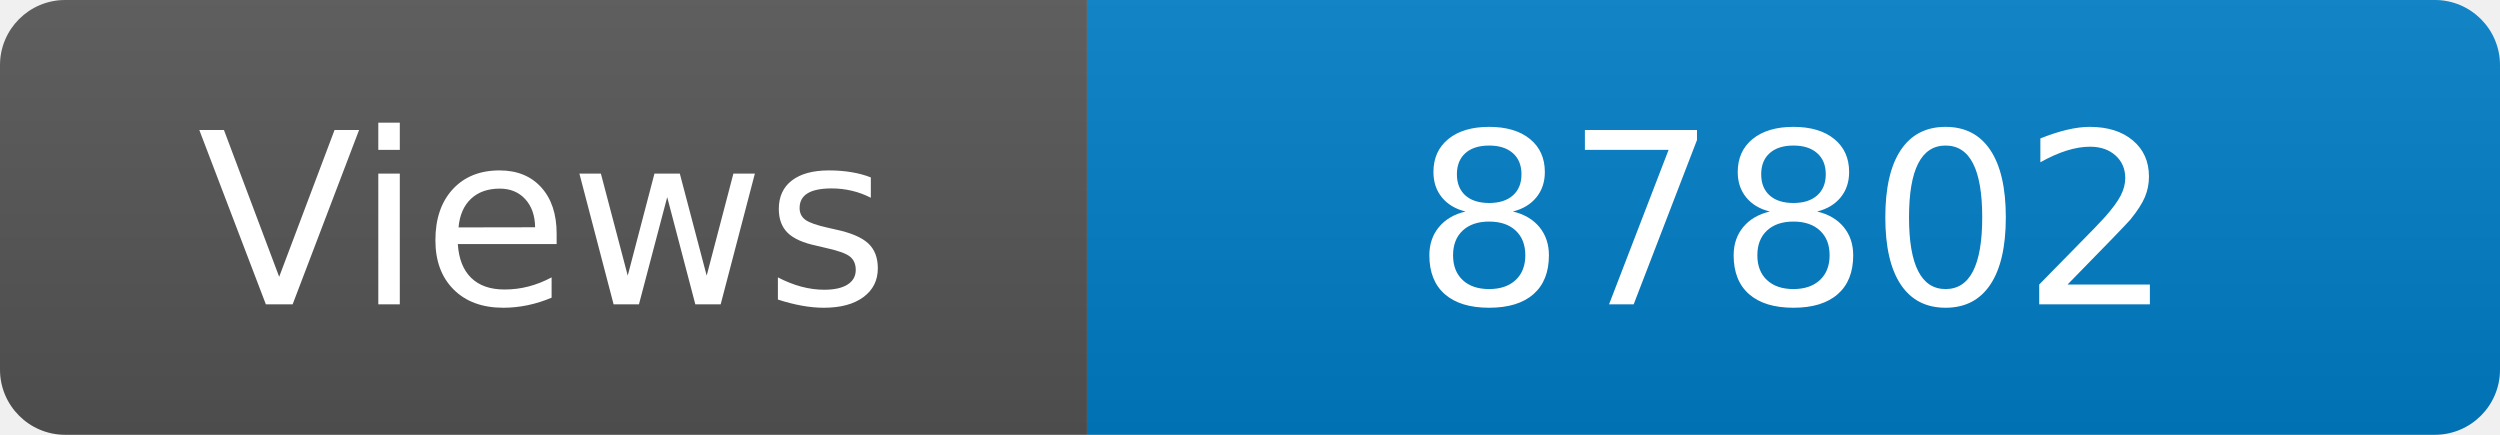
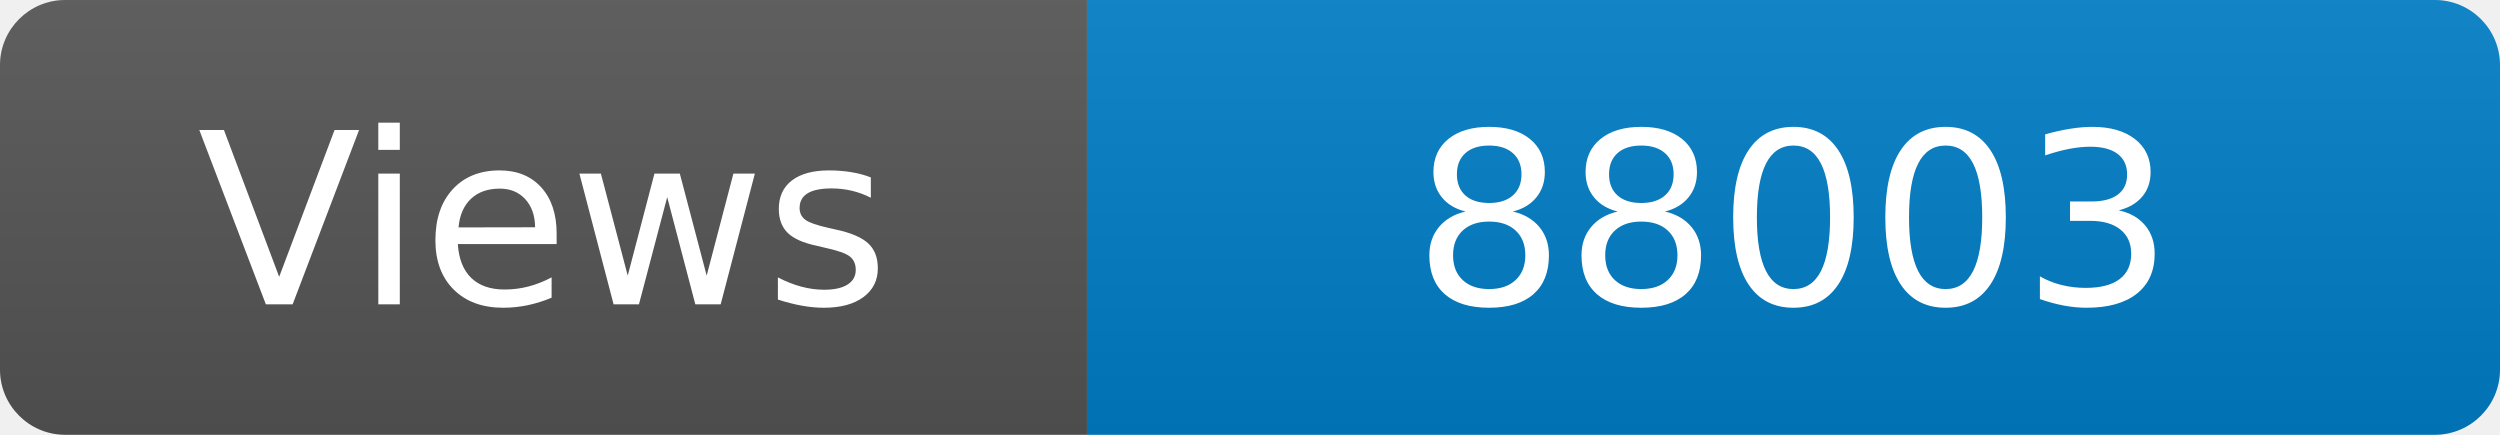
<svg xmlns="http://www.w3.org/2000/svg" width="115" height="20" role="img" aria-label="Maintained?: yes">
  <linearGradient id="s" x2="0" y2="100%">
    <stop offset="0" stop-color="#bbb" stop-opacity=".1" />
    <stop offset="1" stop-opacity=".1" />
  </linearGradient>
  <clipPath id="r">
    <rect width="115" height="20" rx="3" fill="#fff" />
  </clipPath>
  <g clip-path="url(#r)">
    <rect width="50" height="20" fill="#555" />
    <rect x="50" width="160" height="20" fill="#007ec6" />
    <rect width="115" height="20" fill="url(#s)" />
  </g>
  <g fill="#fff" text-anchor="middle" font-family="Verdana,Geneva,DejaVu Sans,sans-serif" font-size="110">
    <text x="250" y="140" transform="scale(.1)" fill="#fff">Views</text>
-     <text x="825" y="140" transform="scale(.1)" fill="#fff">87802</text>
+     <text x="825" y="140" transform="scale(.1)" fill="#fff">88003</text>
  </g>
</svg>
